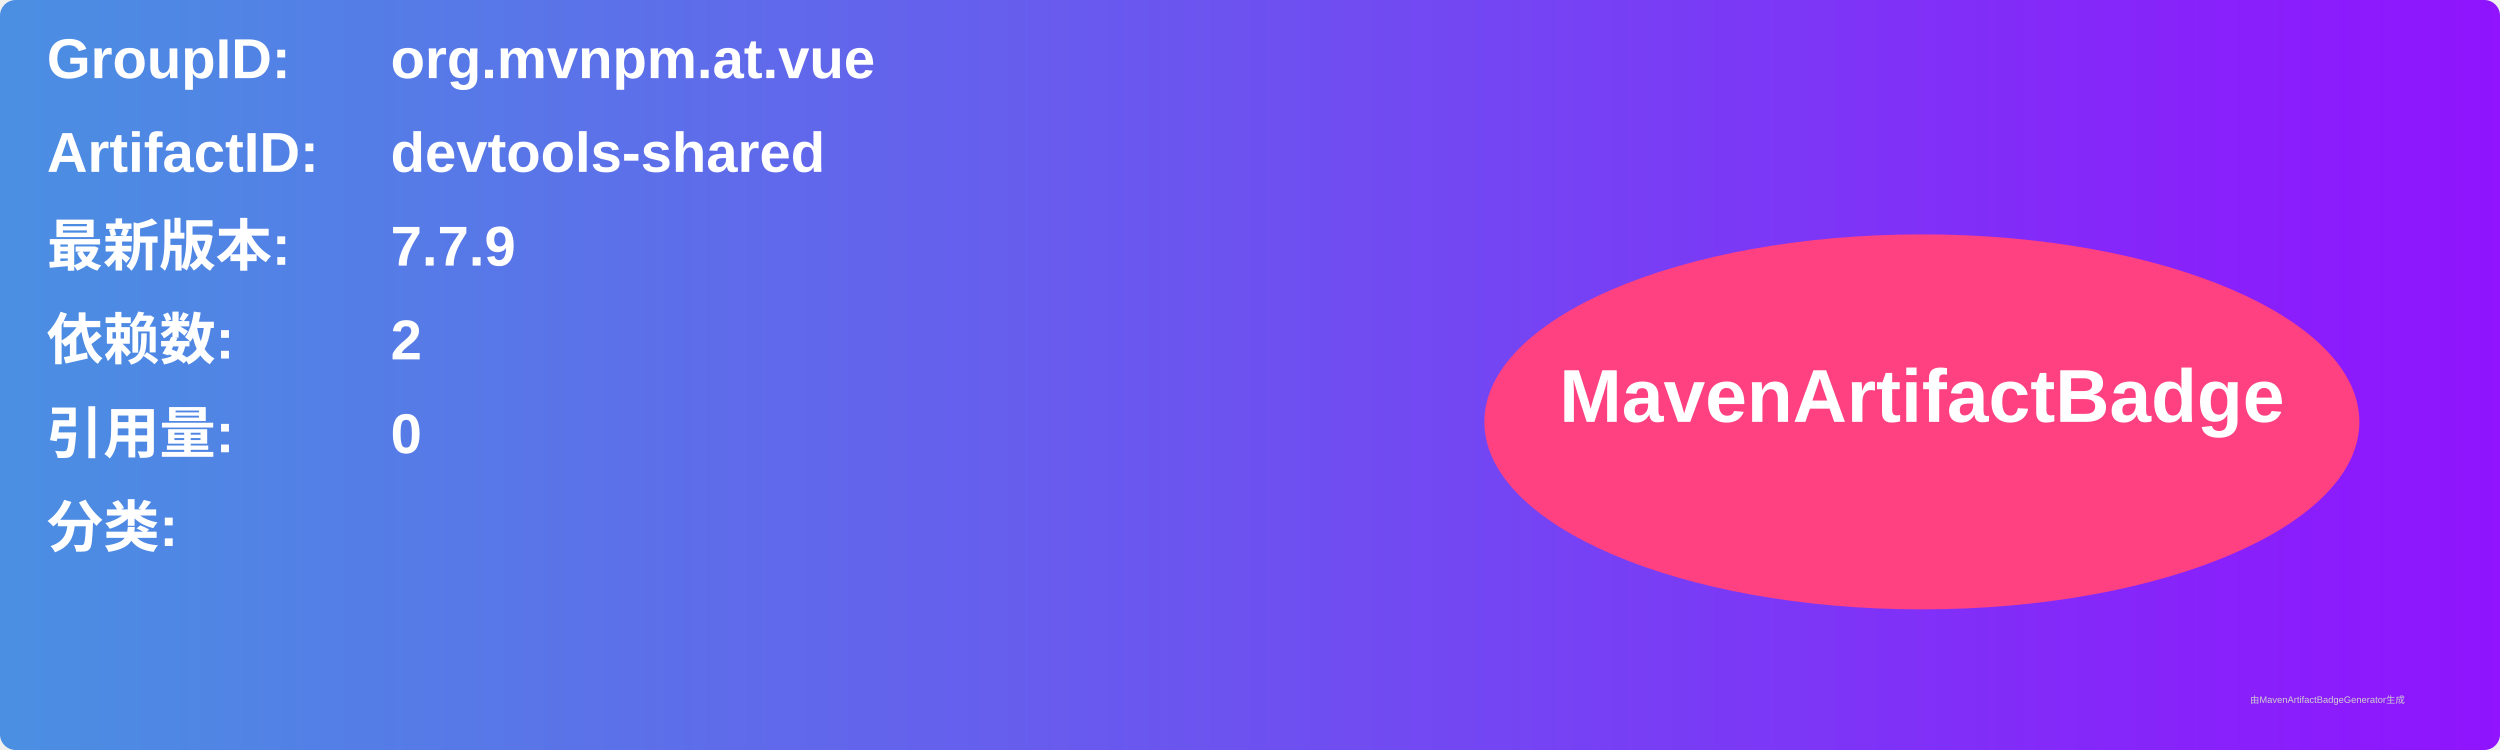
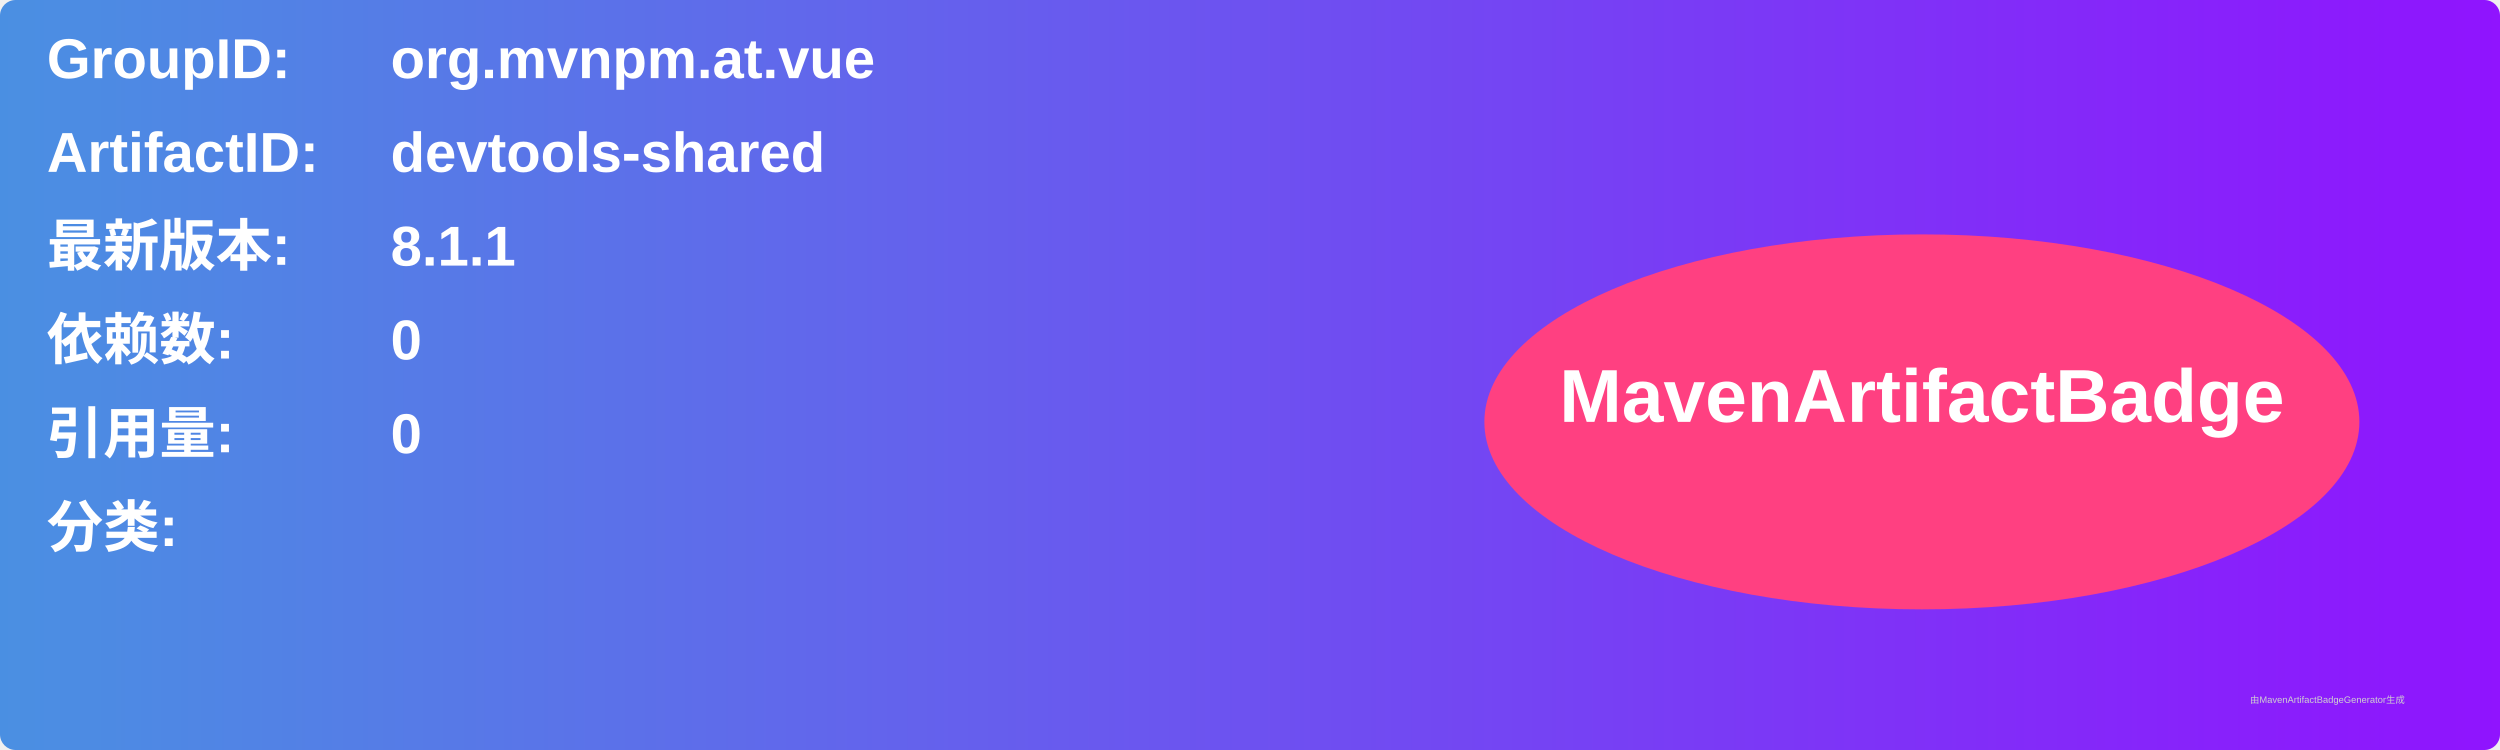
<svg xmlns="http://www.w3.org/2000/svg" width="800" height="240" viewBox="0 0 800 240">
  <linearGradient id="grad" x1="0%" y1="0%" x2="100%" y2="0%">
    <stop offset="0%" stop-color="#4a90e2" />
    <stop offset="100%" stop-color="#9013fe" />
  </linearGradient>
  <rect width="100%" height="100%" rx="5" ry="5" fill="url(#grad)" />
  <g transform="translate(15, 15)">
    <text x="0" y="10" font-family="Arial" font-size="18" fill="white" font-weight="bold" width="260">GroupID:</text>
    <text x="110" y="10" font-family="Arial" font-size="18" fill="white" font-weight="bold" width="460">org.mvnpm.at.vue</text>
    <text x="0" y="40" font-family="Arial" font-size="18" fill="white" font-weight="bold" width="260">ArtifactID:</text>
    <text x="110" y="40" font-family="Arial" font-size="18" fill="white" font-weight="bold" width="460">devtools-shared</text>
    <text x="0" y="70" font-family="Arial" font-size="18" fill="white" font-weight="bold">最新版本:</text>
    <text x="110" y="70" font-family="Arial" font-size="18" fill="white" font-weight="bold">
-       <tspan font-weight="bold">7.7.9</tspan>
+       <tspan font-weight="bold">8.1.1</tspan>
    </text>
    <text x="0" y="100" font-family="Arial" font-size="18" fill="white" font-weight="bold">依赖数: </text>
    <text x="110" y="100" font-family="Arial" font-size="18" fill="white">
-       <tspan font-weight="bold">2</tspan>
+       <tspan font-weight="bold">0</tspan>
    </text>
    <text x="0" y="130" font-family="Arial" font-size="18" fill="white" font-weight="bold">引用量: </text>
    <text x="110" y="130" font-family="Arial" font-size="18" fill="white">
      <tspan font-weight="bold">0</tspan>
    </text>
    <text x="0" y="160" font-family="Arial" font-size="18" fill="white" font-weight="bold">分类:</text>
    <text x="10" y="190" font-family="Arial" font-size="10" fill="white">
      <tspan font-weight="bold" />
    </text>
    <ellipse cx="600" cy="120" rx="140" ry="60" fill="#ff4081" />
    <text x="600" y="120" text-anchor="middle" font-family="Arial" font-size="24" fill="white" font-weight="bold">MavenArtifactBadge</text>
  </g>
  <text x="720" y="225" font-family="Arial" font-size="3" fill="#d0d0d0">由MavenArtifactBadgeGenerator生成</text>
</svg>
